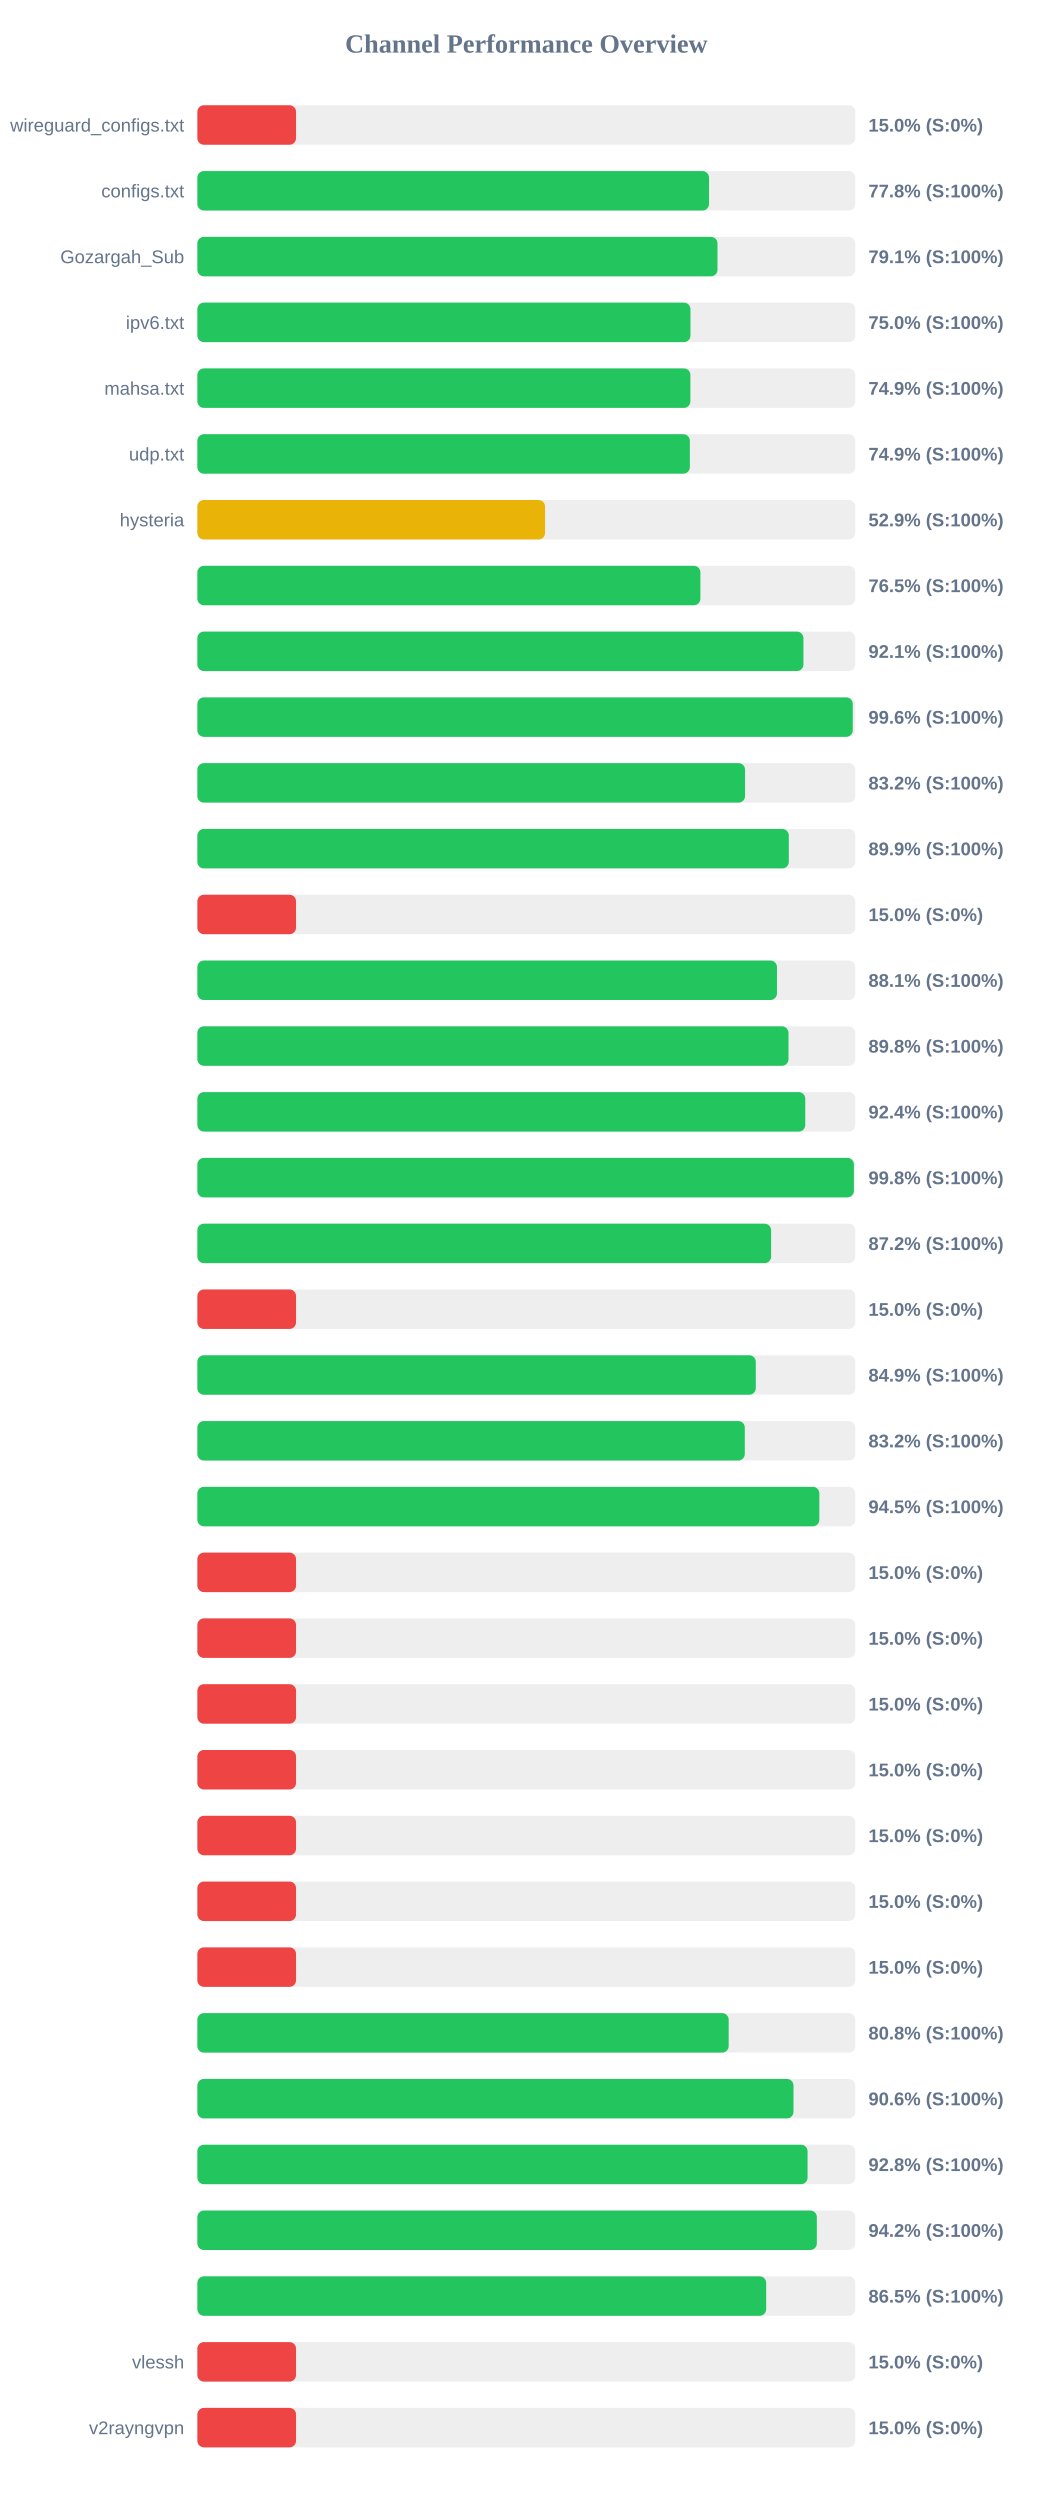
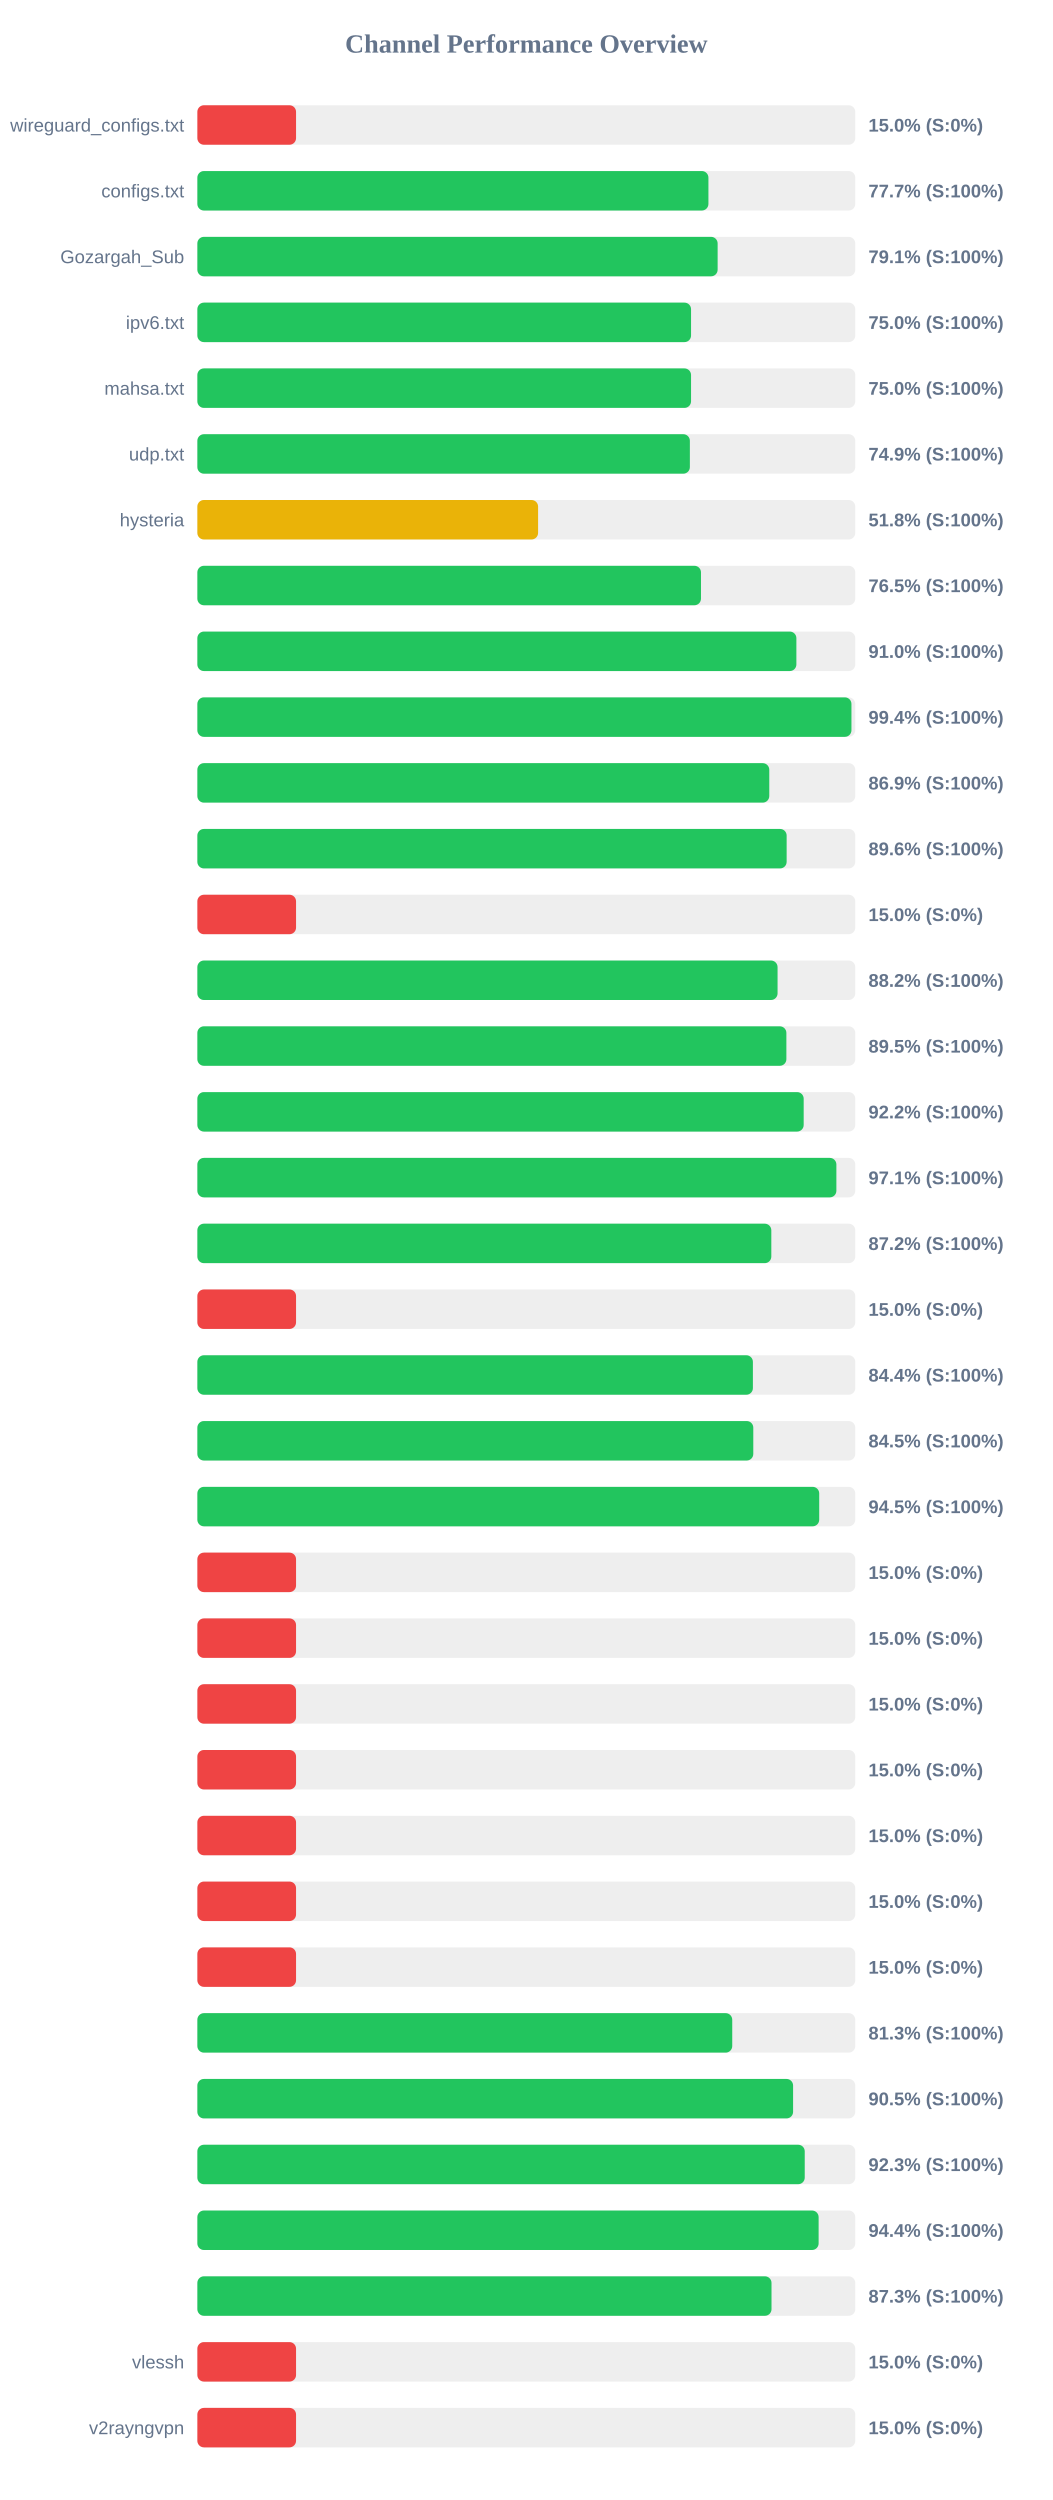
<svg xmlns="http://www.w3.org/2000/svg" width="800" height="1900" version="1.1">
  <style>
        .row { font: 14px Arial; fill: #64748b; }
        .score { font: bold 14px Arial; fill: #64748b; }
    </style>
  <text x="400" y="40" text-anchor="middle" font-size="20px" font-weight="bold" fill="#64748b">Channel Performance Overview</text>
  <rect x="150" y="80" width="500" height="30" fill="#eee" rx="5" />
  <rect x="150" y="80" width="75.0" height="30" fill="#ef4444" rx="5" />
  <text x="140" y="100" text-anchor="end" class="row">wireguard_configs.txt</text>
  <text x="660" y="100" text-anchor="start" class="score">15.0% (S:0%)</text>
  <rect x="150" y="130" width="500" height="30" fill="#eee" rx="5" />
-   <rect x="150" y="130" width="388.85" height="30" fill="#22c55e" rx="5" />
+   <rect x="150" y="130" width="388.4" height="30" fill="#22c55e" rx="5" />
  <text x="140" y="150" text-anchor="end" class="row">configs.txt</text>
-   <text x="660" y="150" text-anchor="start" class="score">77.8% (S:100%)</text>
+   <text x="660" y="150" text-anchor="start" class="score">77.7% (S:100%)</text>
  <rect x="150" y="180" width="500" height="30" fill="#eee" rx="5" />
-   <rect x="150" y="180" width="395.3" height="30" fill="#22c55e" rx="5" />
+   <rect x="150" y="180" width="395.4" height="30" fill="#22c55e" rx="5" />
  <text x="140" y="200" text-anchor="end" class="row">Gozargah_Sub</text>
  <text x="660" y="200" text-anchor="start" class="score">79.1% (S:100%)</text>
  <rect x="150" y="230" width="500" height="30" fill="#eee" rx="5" />
-   <rect x="150" y="230" width="374.75" height="30" fill="#22c55e" rx="5" />
+   <rect x="150" y="230" width="375.2" height="30" fill="#22c55e" rx="5" />
  <text x="140" y="250" text-anchor="end" class="row">ipv6.txt</text>
  <text x="660" y="250" text-anchor="start" class="score">75.0% (S:100%)</text>
  <rect x="150" y="280" width="500" height="30" fill="#eee" rx="5" />
-   <rect x="150" y="280" width="374.7" height="30" fill="#22c55e" rx="5" />
+   <rect x="150" y="280" width="375.2" height="30" fill="#22c55e" rx="5" />
  <text x="140" y="300" text-anchor="end" class="row">mahsa.txt</text>
-   <text x="660" y="300" text-anchor="start" class="score">74.9% (S:100%)</text>
+   <text x="660" y="300" text-anchor="start" class="score">75.0% (S:100%)</text>
  <rect x="150" y="330" width="500" height="30" fill="#eee" rx="5" />
  <rect x="150" y="330" width="374.3" height="30" fill="#22c55e" rx="5" />
  <text x="140" y="350" text-anchor="end" class="row">udp.txt</text>
  <text x="660" y="350" text-anchor="start" class="score">74.9% (S:100%)</text>
  <rect x="150" y="380" width="500" height="30" fill="#eee" rx="5" />
-   <rect x="150" y="380" width="264.25" height="30" fill="#eab308" rx="5" />
+   <rect x="150" y="380" width="258.95" height="30" fill="#eab308" rx="5" />
  <text x="140" y="400" text-anchor="end" class="row">hysteria</text>
-   <text x="660" y="400" text-anchor="start" class="score">52.9% (S:100%)</text>
+   <text x="660" y="400" text-anchor="start" class="score">51.8% (S:100%)</text>
  <rect x="150" y="430" width="500" height="30" fill="#eee" rx="5" />
-   <rect x="150" y="430" width="382.3" height="30" fill="#22c55e" rx="5" />
+   <rect x="150" y="430" width="382.75" height="30" fill="#22c55e" rx="5" />
  <text x="140" y="450" text-anchor="end" class="row" />
  <text x="660" y="450" text-anchor="start" class="score">76.5% (S:100%)</text>
  <rect x="150" y="480" width="500" height="30" fill="#eee" rx="5" />
-   <rect x="150" y="480" width="460.6" height="30" fill="#22c55e" rx="5" />
+   <rect x="150" y="480" width="455.25" height="30" fill="#22c55e" rx="5" />
  <text x="140" y="500" text-anchor="end" class="row" />
-   <text x="660" y="500" text-anchor="start" class="score">92.1% (S:100%)</text>
+   <text x="660" y="500" text-anchor="start" class="score">91.0% (S:100%)</text>
  <rect x="150" y="530" width="500" height="30" fill="#eee" rx="5" />
-   <rect x="150" y="530" width="498.1" height="30" fill="#22c55e" rx="5" />
+   <rect x="150" y="530" width="497.1" height="30" fill="#22c55e" rx="5" />
  <text x="140" y="550" text-anchor="end" class="row" />
-   <text x="660" y="550" text-anchor="start" class="score">99.6% (S:100%)</text>
+   <text x="660" y="550" text-anchor="start" class="score">99.4% (S:100%)</text>
  <rect x="150" y="580" width="500" height="30" fill="#eee" rx="5" />
-   <rect x="150" y="580" width="416.25" height="30" fill="#22c55e" rx="5" />
+   <rect x="150" y="580" width="434.65" height="30" fill="#22c55e" rx="5" />
  <text x="140" y="600" text-anchor="end" class="row" />
-   <text x="660" y="600" text-anchor="start" class="score">83.2% (S:100%)</text>
+   <text x="660" y="600" text-anchor="start" class="score">86.9% (S:100%)</text>
  <rect x="150" y="630" width="500" height="30" fill="#eee" rx="5" />
-   <rect x="150" y="630" width="449.5" height="30" fill="#22c55e" rx="5" />
+   <rect x="150" y="630" width="447.85" height="30" fill="#22c55e" rx="5" />
  <text x="140" y="650" text-anchor="end" class="row" />
-   <text x="660" y="650" text-anchor="start" class="score">89.9% (S:100%)</text>
+   <text x="660" y="650" text-anchor="start" class="score">89.6% (S:100%)</text>
  <rect x="150" y="680" width="500" height="30" fill="#eee" rx="5" />
  <rect x="150" y="680" width="75.0" height="30" fill="#ef4444" rx="5" />
  <text x="140" y="700" text-anchor="end" class="row" />
  <text x="660" y="700" text-anchor="start" class="score">15.0% (S:0%)</text>
  <rect x="150" y="730" width="500" height="30" fill="#eee" rx="5" />
-   <rect x="150" y="730" width="440.5" height="30" fill="#22c55e" rx="5" />
+   <rect x="150" y="730" width="440.95" height="30" fill="#22c55e" rx="5" />
  <text x="140" y="750" text-anchor="end" class="row" />
-   <text x="660" y="750" text-anchor="start" class="score">88.1% (S:100%)</text>
+   <text x="660" y="750" text-anchor="start" class="score">88.2% (S:100%)</text>
  <rect x="150" y="780" width="500" height="30" fill="#eee" rx="5" />
-   <rect x="150" y="780" width="449.25" height="30" fill="#22c55e" rx="5" />
+   <rect x="150" y="780" width="447.65" height="30" fill="#22c55e" rx="5" />
  <text x="140" y="800" text-anchor="end" class="row" />
-   <text x="660" y="800" text-anchor="start" class="score">89.8% (S:100%)</text>
+   <text x="660" y="800" text-anchor="start" class="score">89.5% (S:100%)</text>
  <rect x="150" y="830" width="500" height="30" fill="#eee" rx="5" />
-   <rect x="150" y="830" width="462.0" height="30" fill="#22c55e" rx="5" />
+   <rect x="150" y="830" width="460.8" height="30" fill="#22c55e" rx="5" />
  <text x="140" y="850" text-anchor="end" class="row" />
-   <text x="660" y="850" text-anchor="start" class="score">92.4% (S:100%)</text>
+   <text x="660" y="850" text-anchor="start" class="score">92.2% (S:100%)</text>
  <rect x="150" y="880" width="500" height="30" fill="#eee" rx="5" />
-   <rect x="150" y="880" width="498.95" height="30" fill="#22c55e" rx="5" />
+   <rect x="150" y="880" width="485.65" height="30" fill="#22c55e" rx="5" />
  <text x="140" y="900" text-anchor="end" class="row" />
-   <text x="660" y="900" text-anchor="start" class="score">99.8% (S:100%)</text>
+   <text x="660" y="900" text-anchor="start" class="score">97.1% (S:100%)</text>
  <rect x="150" y="930" width="500" height="30" fill="#eee" rx="5" />
-   <rect x="150" y="930" width="436.05" height="30" fill="#22c55e" rx="5" />
+   <rect x="150" y="930" width="436.2" height="30" fill="#22c55e" rx="5" />
  <text x="140" y="950" text-anchor="end" class="row" />
  <text x="660" y="950" text-anchor="start" class="score">87.2% (S:100%)</text>
  <rect x="150" y="980" width="500" height="30" fill="#eee" rx="5" />
  <rect x="150" y="980" width="75.0" height="30" fill="#ef4444" rx="5" />
  <text x="140" y="1000" text-anchor="end" class="row" />
  <text x="660" y="1000" text-anchor="start" class="score">15.0% (S:0%)</text>
  <rect x="150" y="1030" width="500" height="30" fill="#eee" rx="5" />
-   <rect x="150" y="1030" width="424.4" height="30" fill="#22c55e" rx="5" />
+   <rect x="150" y="1030" width="422.2" height="30" fill="#22c55e" rx="5" />
  <text x="140" y="1050" text-anchor="end" class="row" />
-   <text x="660" y="1050" text-anchor="start" class="score">84.9% (S:100%)</text>
+   <text x="660" y="1050" text-anchor="start" class="score">84.4% (S:100%)</text>
  <rect x="150" y="1080" width="500" height="30" fill="#eee" rx="5" />
-   <rect x="150" y="1080" width="416.05" height="30" fill="#22c55e" rx="5" />
+   <rect x="150" y="1080" width="422.5" height="30" fill="#22c55e" rx="5" />
  <text x="140" y="1100" text-anchor="end" class="row" />
-   <text x="660" y="1100" text-anchor="start" class="score">83.2% (S:100%)</text>
+   <text x="660" y="1100" text-anchor="start" class="score">84.5% (S:100%)</text>
  <rect x="150" y="1130" width="500" height="30" fill="#eee" rx="5" />
-   <rect x="150" y="1130" width="472.7" height="30" fill="#22c55e" rx="5" />
+   <rect x="150" y="1130" width="472.6" height="30" fill="#22c55e" rx="5" />
  <text x="140" y="1150" text-anchor="end" class="row" />
  <text x="660" y="1150" text-anchor="start" class="score">94.5% (S:100%)</text>
  <rect x="150" y="1180" width="500" height="30" fill="#eee" rx="5" />
  <rect x="150" y="1180" width="75.0" height="30" fill="#ef4444" rx="5" />
  <text x="140" y="1200" text-anchor="end" class="row" />
  <text x="660" y="1200" text-anchor="start" class="score">15.0% (S:0%)</text>
  <rect x="150" y="1230" width="500" height="30" fill="#eee" rx="5" />
  <rect x="150" y="1230" width="75.0" height="30" fill="#ef4444" rx="5" />
  <text x="140" y="1250" text-anchor="end" class="row" />
  <text x="660" y="1250" text-anchor="start" class="score">15.0% (S:0%)</text>
  <rect x="150" y="1280" width="500" height="30" fill="#eee" rx="5" />
  <rect x="150" y="1280" width="75.0" height="30" fill="#ef4444" rx="5" />
  <text x="140" y="1300" text-anchor="end" class="row" />
  <text x="660" y="1300" text-anchor="start" class="score">15.0% (S:0%)</text>
  <rect x="150" y="1330" width="500" height="30" fill="#eee" rx="5" />
  <rect x="150" y="1330" width="75.0" height="30" fill="#ef4444" rx="5" />
  <text x="140" y="1350" text-anchor="end" class="row" />
  <text x="660" y="1350" text-anchor="start" class="score">15.0% (S:0%)</text>
  <rect x="150" y="1380" width="500" height="30" fill="#eee" rx="5" />
  <rect x="150" y="1380" width="75.0" height="30" fill="#ef4444" rx="5" />
  <text x="140" y="1400" text-anchor="end" class="row" />
  <text x="660" y="1400" text-anchor="start" class="score">15.0% (S:0%)</text>
  <rect x="150" y="1430" width="500" height="30" fill="#eee" rx="5" />
  <rect x="150" y="1430" width="75.0" height="30" fill="#ef4444" rx="5" />
  <text x="140" y="1450" text-anchor="end" class="row" />
  <text x="660" y="1450" text-anchor="start" class="score">15.0% (S:0%)</text>
  <rect x="150" y="1480" width="500" height="30" fill="#eee" rx="5" />
  <rect x="150" y="1480" width="75.0" height="30" fill="#ef4444" rx="5" />
  <text x="140" y="1500" text-anchor="end" class="row" />
  <text x="660" y="1500" text-anchor="start" class="score">15.0% (S:0%)</text>
  <rect x="150" y="1530" width="500" height="30" fill="#eee" rx="5" />
-   <rect x="150" y="1530" width="403.8" height="30" fill="#22c55e" rx="5" />
+   <rect x="150" y="1530" width="406.5" height="30" fill="#22c55e" rx="5" />
  <text x="140" y="1550" text-anchor="end" class="row" />
-   <text x="660" y="1550" text-anchor="start" class="score">80.8% (S:100%)</text>
+   <text x="660" y="1550" text-anchor="start" class="score">81.3% (S:100%)</text>
  <rect x="150" y="1580" width="500" height="30" fill="#eee" rx="5" />
-   <rect x="150" y="1580" width="453.05" height="30" fill="#22c55e" rx="5" />
+   <rect x="150" y="1580" width="452.75" height="30" fill="#22c55e" rx="5" />
  <text x="140" y="1600" text-anchor="end" class="row" />
-   <text x="660" y="1600" text-anchor="start" class="score">90.6% (S:100%)</text>
+   <text x="660" y="1600" text-anchor="start" class="score">90.5% (S:100%)</text>
  <rect x="150" y="1630" width="500" height="30" fill="#eee" rx="5" />
-   <rect x="150" y="1630" width="463.75" height="30" fill="#22c55e" rx="5" />
+   <rect x="150" y="1630" width="461.6" height="30" fill="#22c55e" rx="5" />
  <text x="140" y="1650" text-anchor="end" class="row" />
-   <text x="660" y="1650" text-anchor="start" class="score">92.8% (S:100%)</text>
+   <text x="660" y="1650" text-anchor="start" class="score">92.3% (S:100%)</text>
  <rect x="150" y="1680" width="500" height="30" fill="#eee" rx="5" />
-   <rect x="150" y="1680" width="470.8" height="30" fill="#22c55e" rx="5" />
+   <rect x="150" y="1680" width="472.15" height="30" fill="#22c55e" rx="5" />
  <text x="140" y="1700" text-anchor="end" class="row" />
-   <text x="660" y="1700" text-anchor="start" class="score">94.2% (S:100%)</text>
+   <text x="660" y="1700" text-anchor="start" class="score">94.4% (S:100%)</text>
  <rect x="150" y="1730" width="500" height="30" fill="#eee" rx="5" />
-   <rect x="150" y="1730" width="432.3" height="30" fill="#22c55e" rx="5" />
+   <rect x="150" y="1730" width="436.35" height="30" fill="#22c55e" rx="5" />
  <text x="140" y="1750" text-anchor="end" class="row" />
-   <text x="660" y="1750" text-anchor="start" class="score">86.5% (S:100%)</text>
+   <text x="660" y="1750" text-anchor="start" class="score">87.3% (S:100%)</text>
  <rect x="150" y="1780" width="500" height="30" fill="#eee" rx="5" />
  <rect x="150" y="1780" width="75.0" height="30" fill="#ef4444" rx="5" />
  <text x="140" y="1800" text-anchor="end" class="row">vlessh</text>
  <text x="660" y="1800" text-anchor="start" class="score">15.0% (S:0%)</text>
  <rect x="150" y="1830" width="500" height="30" fill="#eee" rx="5" />
  <rect x="150" y="1830" width="75.0" height="30" fill="#ef4444" rx="5" />
  <text x="140" y="1850" text-anchor="end" class="row">v2rayngvpn</text>
  <text x="660" y="1850" text-anchor="start" class="score">15.0% (S:0%)</text>
</svg>
